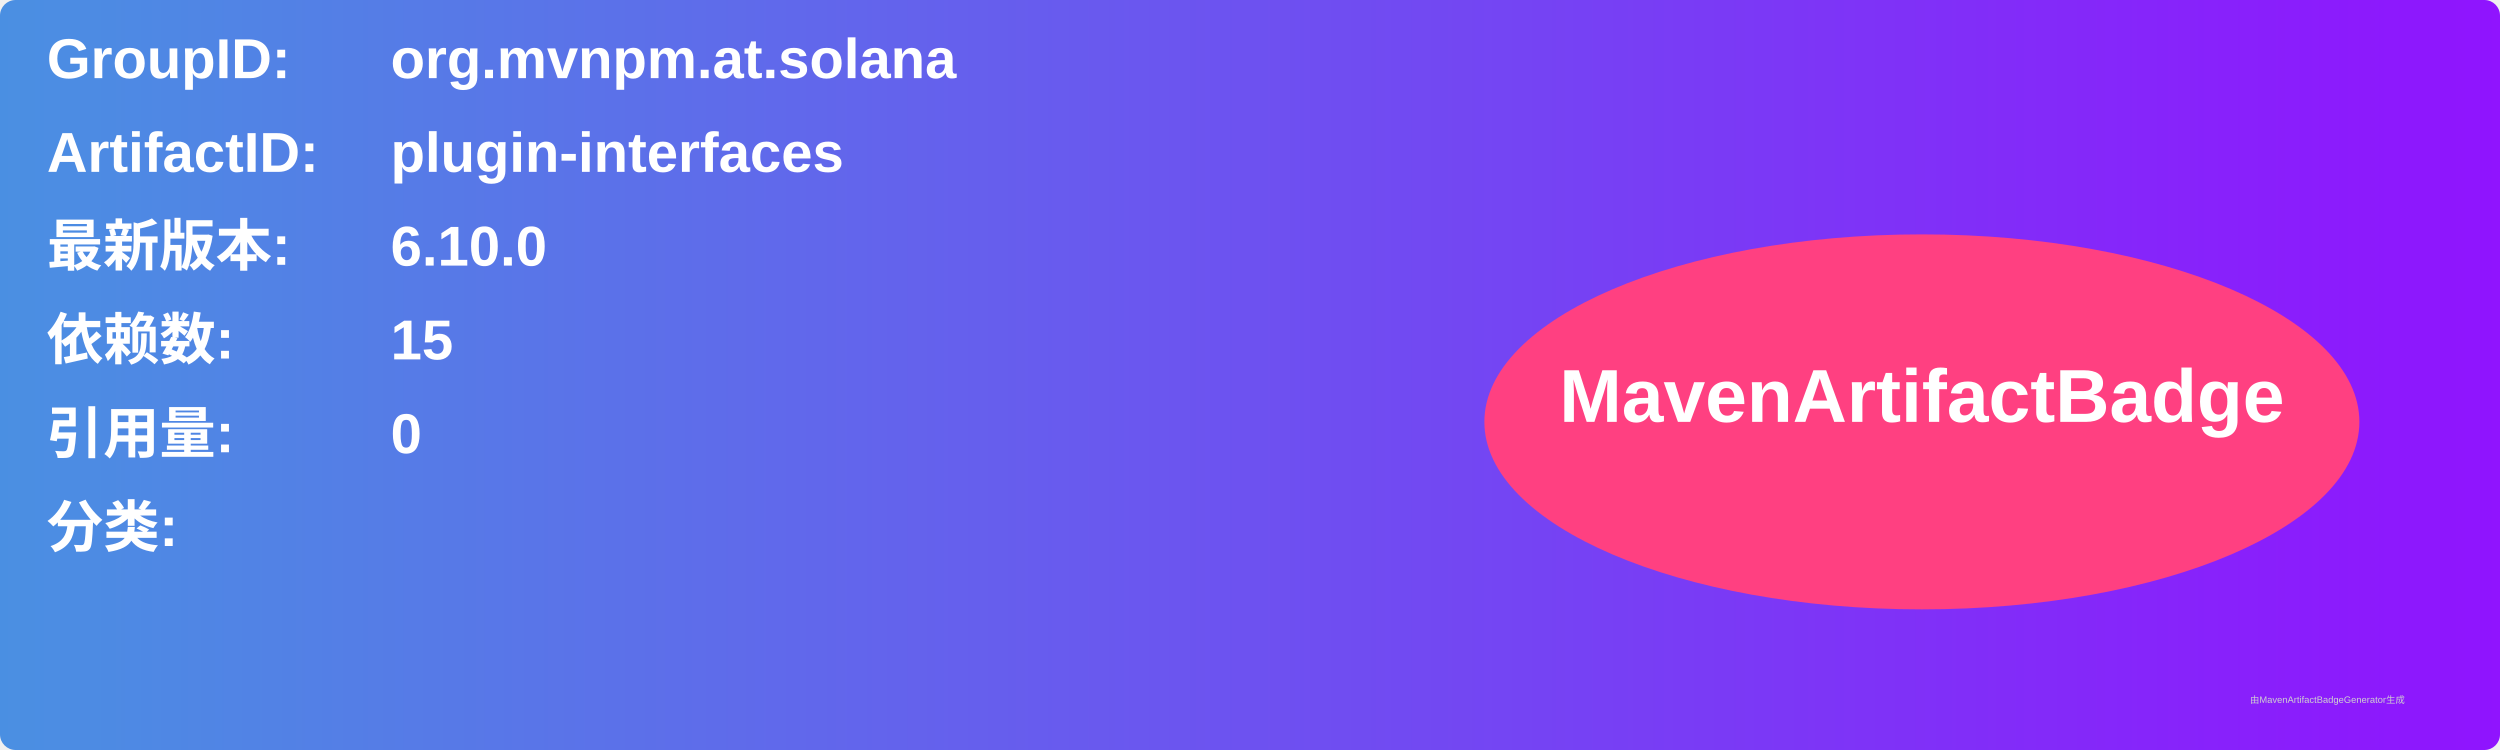
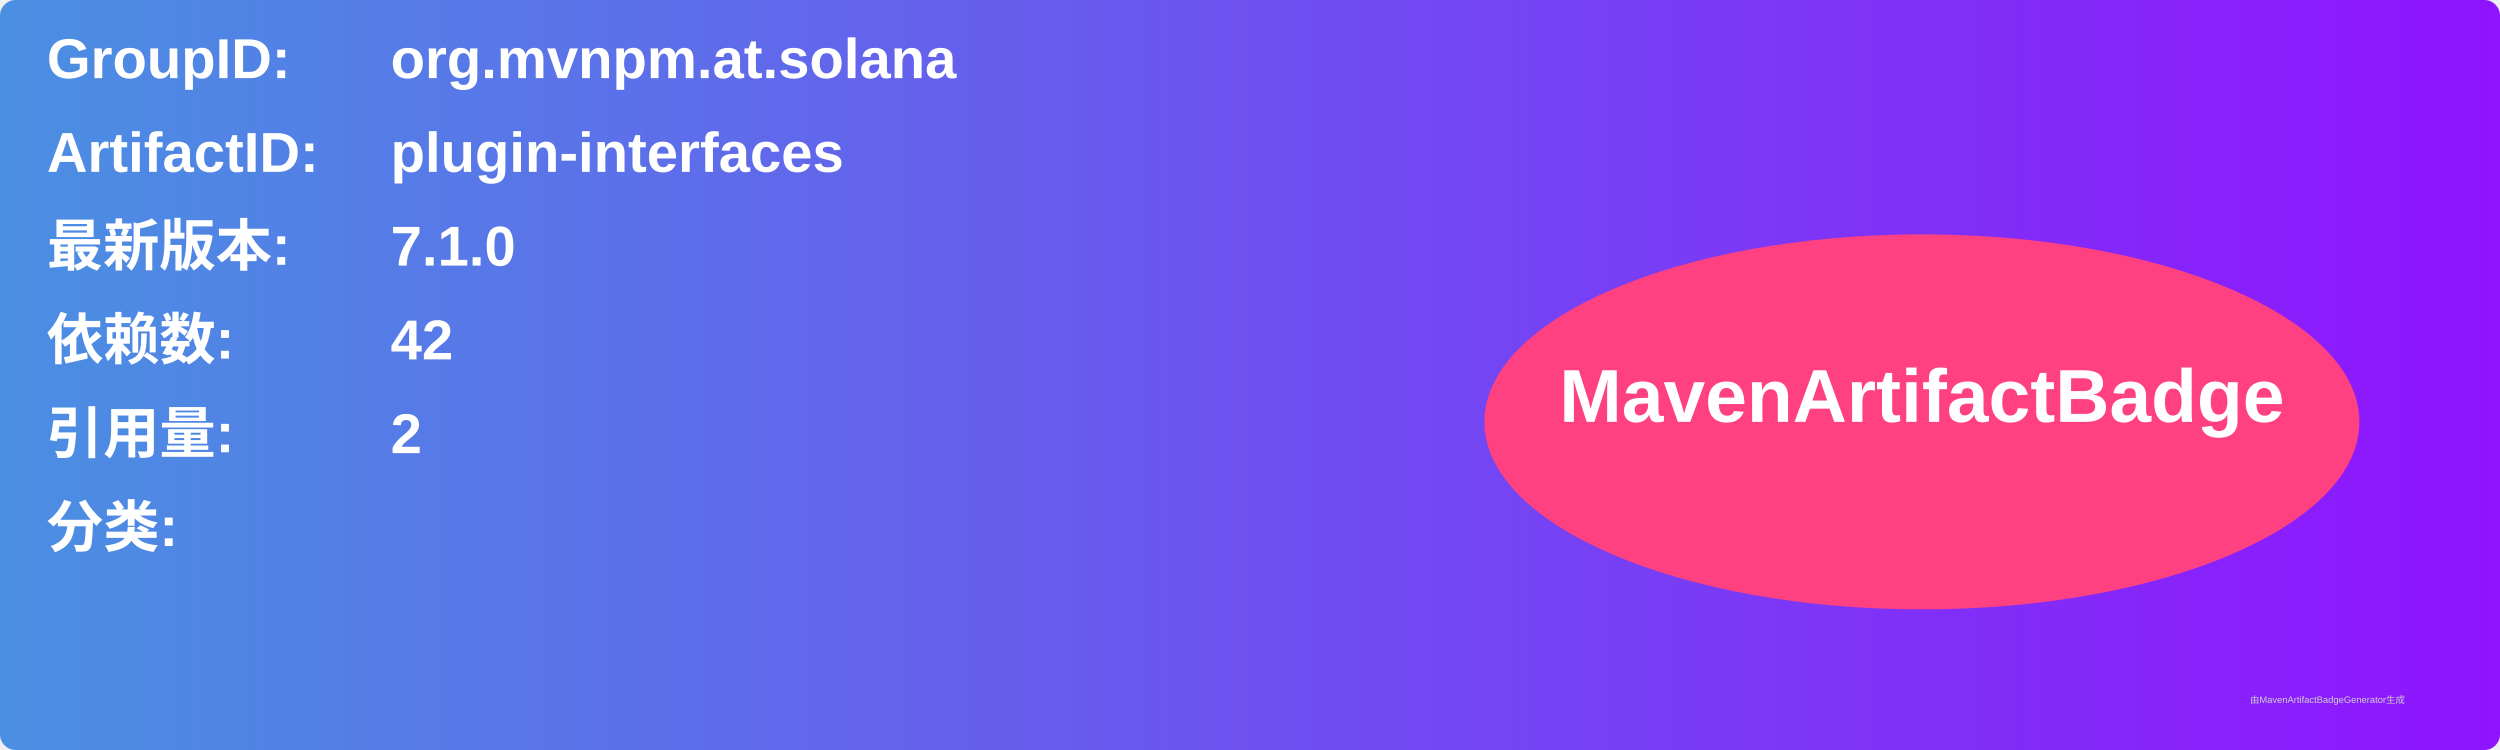
<svg xmlns="http://www.w3.org/2000/svg" width="800" height="240" viewBox="0 0 800 240">
  <linearGradient id="grad" x1="0%" y1="0%" x2="100%" y2="0%">
    <stop offset="0%" stop-color="#4a90e2" />
    <stop offset="100%" stop-color="#9013fe" />
  </linearGradient>
  <rect width="100%" height="100%" rx="5" ry="5" fill="url(#grad)" />
  <g transform="translate(15, 15)">
    <text x="0" y="10" font-family="Arial" font-size="18" fill="white" font-weight="bold" width="260">GroupID:</text>
    <text x="110" y="10" font-family="Arial" font-size="18" fill="white" font-weight="bold" width="460">org.mvnpm.at.solana</text>
    <text x="0" y="40" font-family="Arial" font-size="18" fill="white" font-weight="bold" width="260">ArtifactID:</text>
    <text x="110" y="40" font-family="Arial" font-size="18" fill="white" font-weight="bold" width="460">plugin-interfaces</text>
    <text x="0" y="70" font-family="Arial" font-size="18" fill="white" font-weight="bold">最新版本:</text>
    <text x="110" y="70" font-family="Arial" font-size="18" fill="white" font-weight="bold">
-       <tspan font-weight="bold">6.10.0</tspan>
+       <tspan font-weight="bold">7.1.0</tspan>
    </text>
    <text x="0" y="100" font-family="Arial" font-size="18" fill="white" font-weight="bold">依赖数: </text>
    <text x="110" y="100" font-family="Arial" font-size="18" fill="white">
-       <tspan font-weight="bold">15</tspan>
+       <tspan font-weight="bold">42</tspan>
    </text>
    <text x="0" y="130" font-family="Arial" font-size="18" fill="white" font-weight="bold">引用量: </text>
    <text x="110" y="130" font-family="Arial" font-size="18" fill="white">
-       <tspan font-weight="bold">0</tspan>
+       <tspan font-weight="bold">2</tspan>
    </text>
    <text x="0" y="160" font-family="Arial" font-size="18" fill="white" font-weight="bold">分类:</text>
    <text x="10" y="190" font-family="Arial" font-size="10" fill="white">
      <tspan font-weight="bold" />
    </text>
    <ellipse cx="600" cy="120" rx="140" ry="60" fill="#ff4081" />
    <text x="600" y="120" text-anchor="middle" font-family="Arial" font-size="24" fill="white" font-weight="bold">MavenArtifactBadge</text>
  </g>
  <text x="720" y="225" font-family="Arial" font-size="3" fill="#d0d0d0">由MavenArtifactBadgeGenerator生成</text>
</svg>
